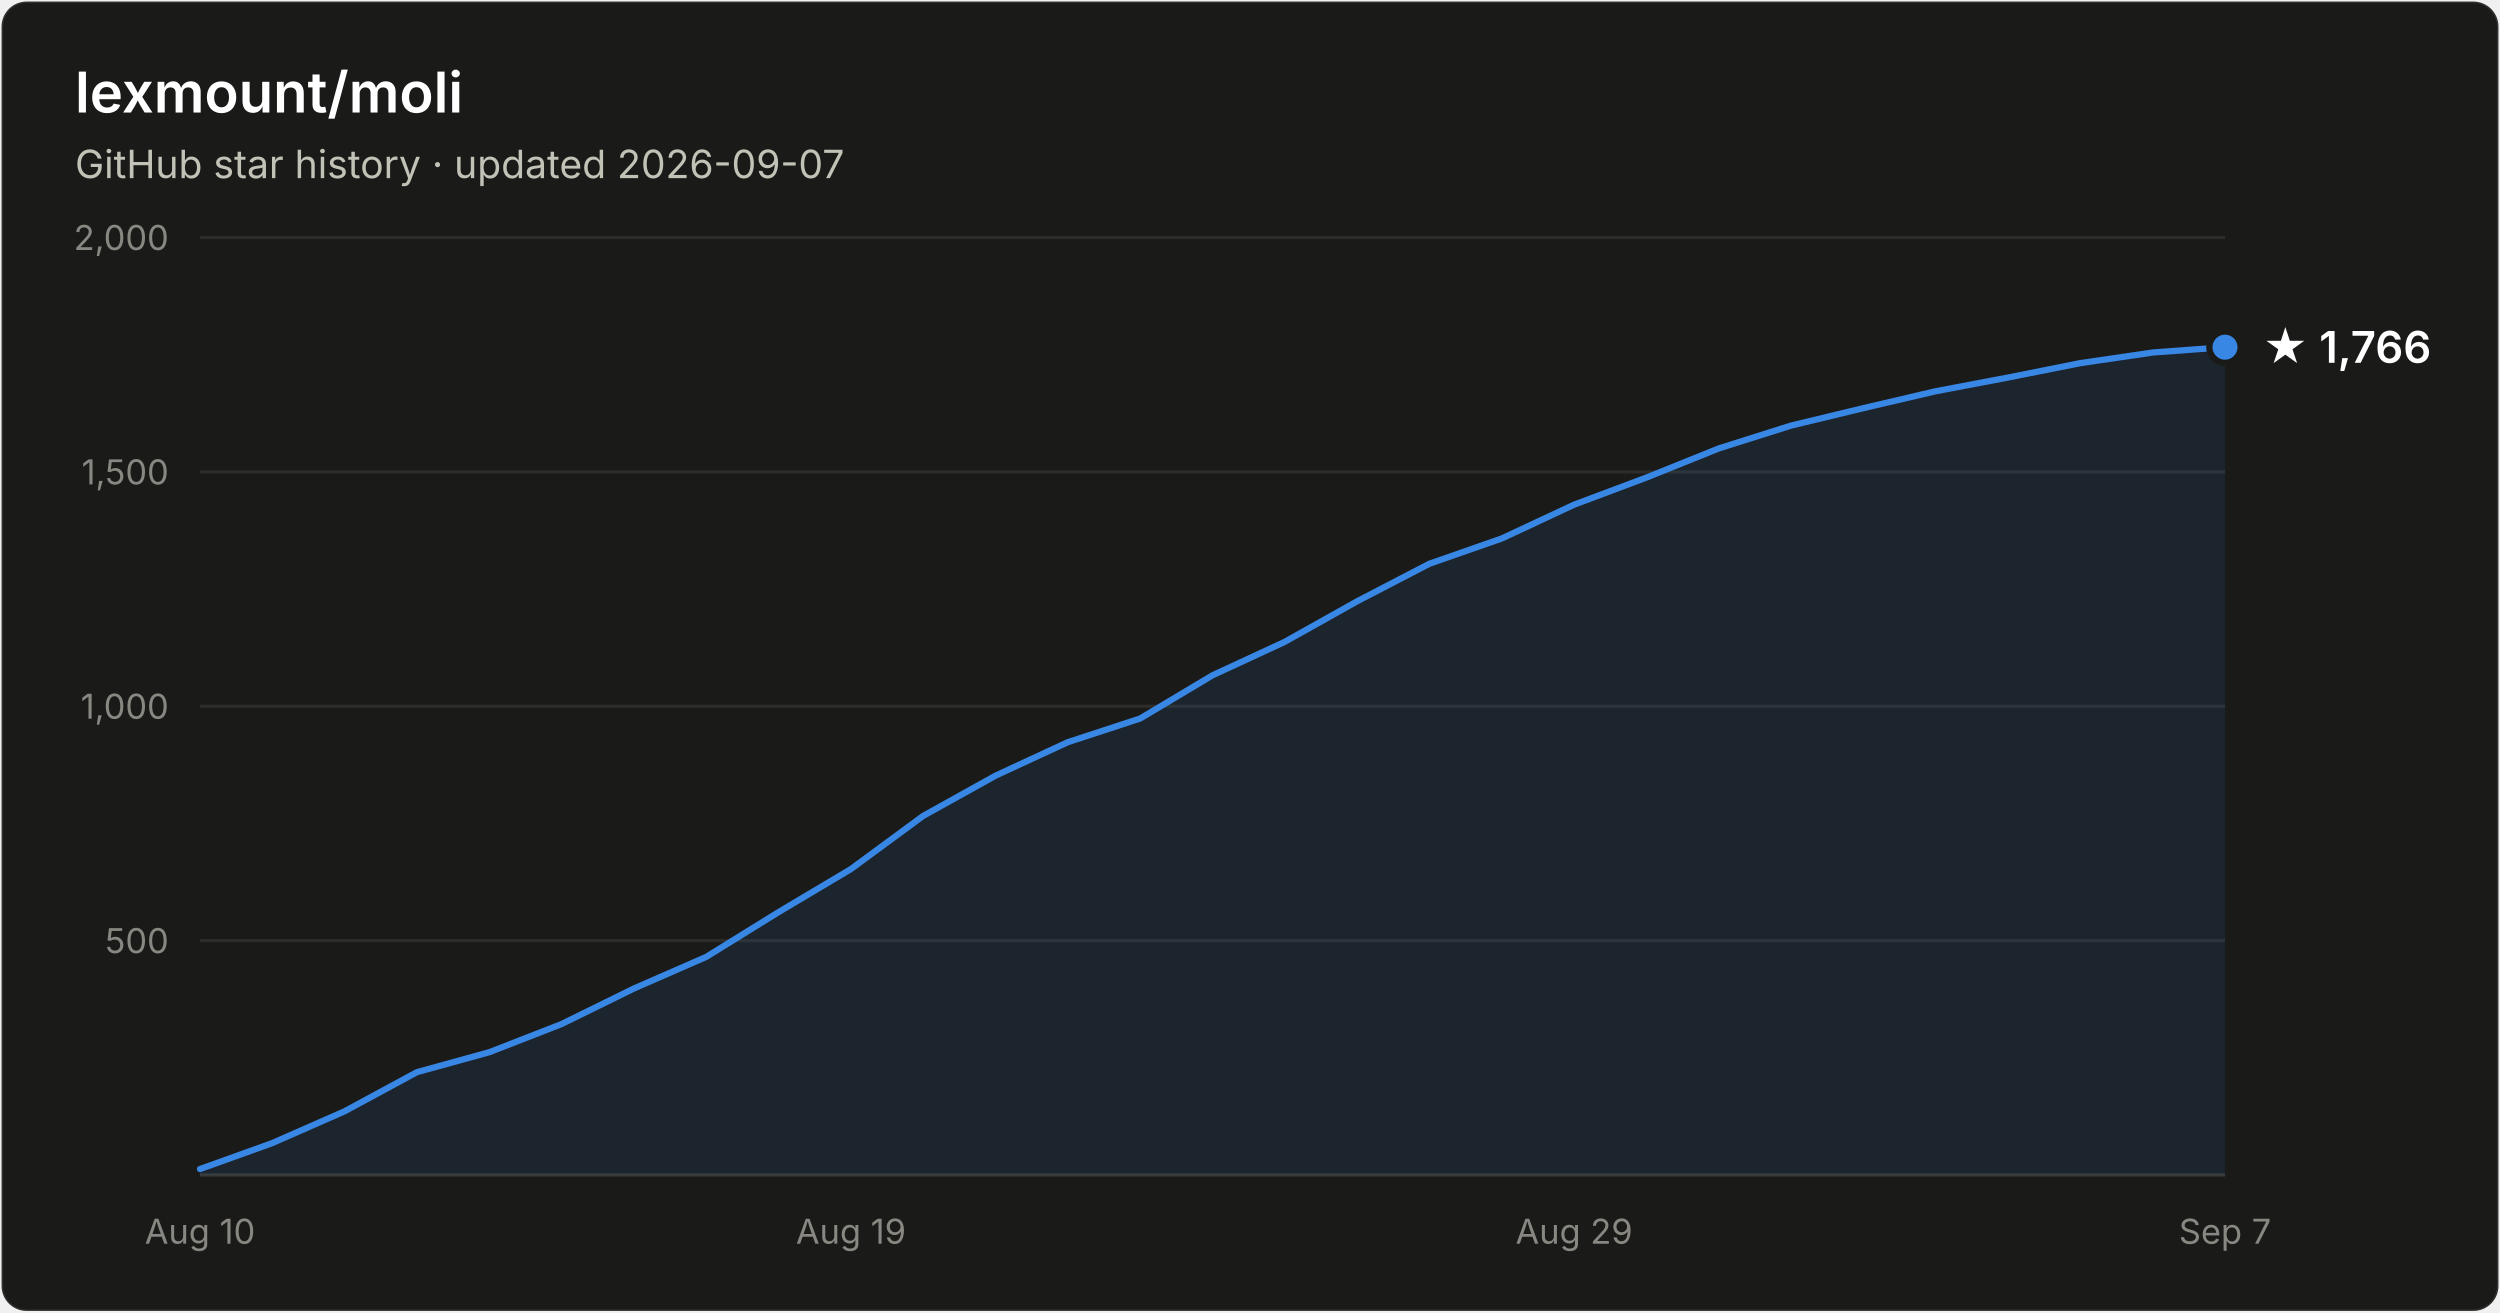
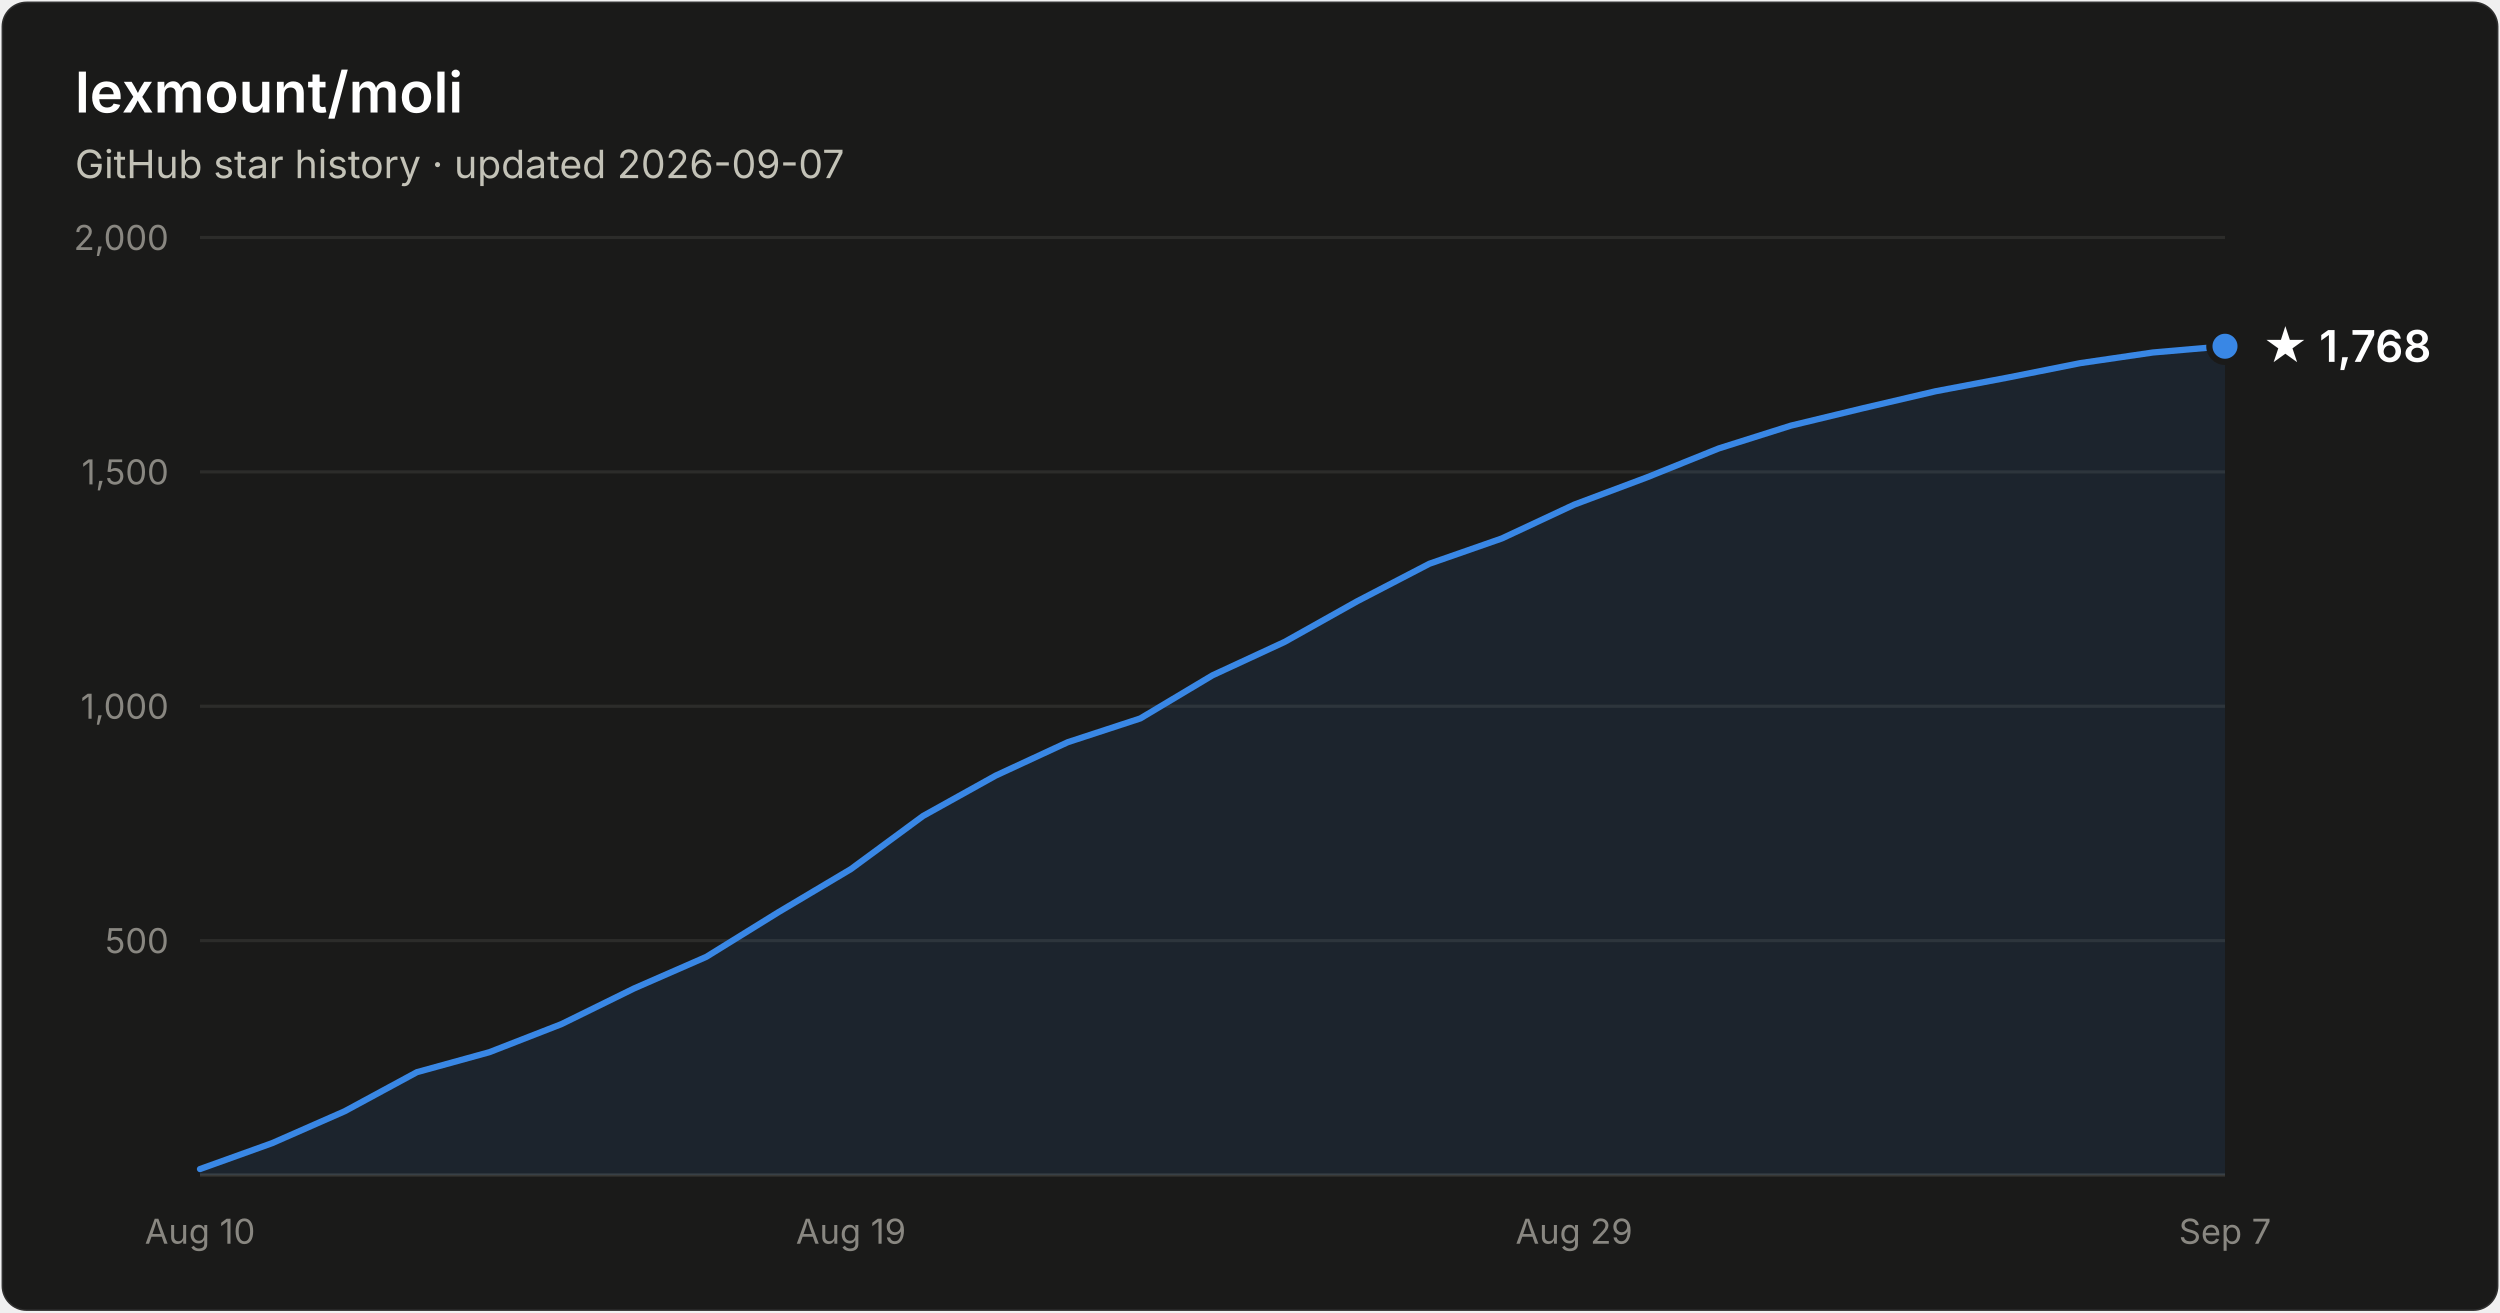
- <svg xmlns="http://www.w3.org/2000/svg" width="800" height="420" viewBox="0 0 800 420" font-family="system-ui, -apple-system, Segoe UI, sans-serif" role="img" aria-label="Star history of lexmount/moli: 1,766 stars as of 2026-09-07">
+ <svg xmlns="http://www.w3.org/2000/svg" width="800" height="420" viewBox="0 0 800 420" font-family="system-ui, -apple-system, Segoe UI, sans-serif" role="img" aria-label="Star history of lexmount/moli: 1,768 stars as of 2026-09-07">
  <rect x="0.5" y="0.5" width="799" height="419" rx="8" fill="#1a1a19" stroke="rgba(255,255,255,0.10)" />
  <text x="24" y="36" fill="#ffffff" font-size="18" font-weight="600">lexmount/moli</text>
  <text x="24" y="57" fill="#c3c2b7" font-size="12.5">GitHub star history · updated 2026-09-07</text>
  <line x1="64" y1="301.0" x2="712" y2="301.0" stroke="#2c2c2a" stroke-width="1" />
  <text x="54" y="305.0" text-anchor="end" fill="#898781" font-size="11" style="font-variant-numeric:tabular-nums">500</text>
  <line x1="64" y1="226.0" x2="712" y2="226.0" stroke="#2c2c2a" stroke-width="1" />
  <text x="54" y="230.0" text-anchor="end" fill="#898781" font-size="11" style="font-variant-numeric:tabular-nums">1,000</text>
  <line x1="64" y1="151.0" x2="712" y2="151.0" stroke="#2c2c2a" stroke-width="1" />
  <text x="54" y="155.0" text-anchor="end" fill="#898781" font-size="11" style="font-variant-numeric:tabular-nums">1,500</text>
  <line x1="64" y1="76.0" x2="712" y2="76.0" stroke="#2c2c2a" stroke-width="1" />
  <text x="54" y="80.0" text-anchor="end" fill="#898781" font-size="11" style="font-variant-numeric:tabular-nums">2,000</text>
  <line x1="64" y1="376" x2="712" y2="376" stroke="#383835" stroke-width="1" />
  <text x="64.0" y="398" text-anchor="middle" fill="#898781" font-size="11" style="font-variant-numeric:tabular-nums">Aug 10</text>
  <text x="272.3" y="398" text-anchor="middle" fill="#898781" font-size="11" style="font-variant-numeric:tabular-nums">Aug 19</text>
  <text x="503.7" y="398" text-anchor="middle" fill="#898781" font-size="11" style="font-variant-numeric:tabular-nums">Aug 29</text>
  <text x="712.0" y="398" text-anchor="middle" fill="#898781" font-size="11" style="font-variant-numeric:tabular-nums">Sep 7</text>
-   <path d="M64.0 374.1 L87.1 365.8 L110.3 355.6 L133.4 343.1 L156.6 336.7 L179.7 327.7 L202.9 316.3 L226.0 306.2 L249.1 291.9 L272.3 278.1 L295.4 261.1 L318.6 248.2 L341.7 237.5 L364.9 229.9 L388.0 216.1 L411.1 205.4 L434.3 192.4 L457.4 180.4 L480.6 172.3 L503.7 161.5 L526.9 152.8 L550.0 143.5 L573.1 136.2 L596.3 130.6 L619.4 125.2 L642.6 120.8 L665.7 116.2 L688.9 112.8 L712.0 111.1 L712.0 376 L64.0 376 Z" fill="#3987e5" fill-opacity="0.1" />
-   <path d="M64.0 374.1 L87.1 365.8 L110.3 355.6 L133.4 343.1 L156.6 336.7 L179.7 327.7 L202.9 316.3 L226.0 306.2 L249.1 291.9 L272.3 278.1 L295.4 261.1 L318.6 248.2 L341.7 237.5 L364.9 229.9 L388.0 216.1 L411.1 205.4 L434.3 192.4 L457.4 180.4 L480.6 172.3 L503.7 161.5 L526.9 152.8 L550.0 143.5 L573.1 136.2 L596.3 130.6 L619.4 125.2 L642.6 120.8 L665.7 116.2 L688.9 112.8 L712.0 111.1" fill="none" stroke="#3987e5" stroke-width="2" stroke-linejoin="round" stroke-linecap="round" />
-   <circle cx="712.0" cy="111.1" r="5" fill="#3987e5" stroke="#1a1a19" stroke-width="2" />
-   <text x="724.0" y="116.1" fill="#ffffff" font-size="14" font-weight="600">★ 1,766</text>
+   <path d="M64.0 374.1 L87.1 365.8 L110.3 355.6 L133.4 343.1 L156.6 336.7 L179.7 327.7 L202.9 316.3 L226.0 306.2 L249.1 291.9 L272.3 278.1 L295.4 261.1 L318.6 248.2 L341.7 237.5 L364.9 229.9 L388.0 216.1 L411.1 205.4 L434.3 192.4 L457.4 180.4 L480.6 172.3 L503.7 161.5 L526.9 152.8 L550.0 143.5 L573.1 136.2 L596.3 130.6 L619.4 125.2 L642.6 120.8 L665.7 116.2 L688.9 112.8 L712.0 110.8 L712.0 376 L64.0 376 Z" fill="#3987e5" fill-opacity="0.1" />
+   <path d="M64.0 374.1 L87.1 365.8 L110.3 355.6 L133.4 343.1 L156.6 336.7 L179.7 327.7 L202.9 316.3 L226.0 306.2 L249.1 291.9 L272.3 278.1 L295.4 261.1 L318.6 248.2 L341.7 237.5 L364.9 229.9 L388.0 216.1 L411.1 205.4 L434.3 192.4 L457.4 180.4 L480.6 172.3 L503.7 161.5 L526.9 152.8 L550.0 143.5 L573.1 136.2 L596.3 130.6 L619.4 125.2 L642.6 120.8 L665.7 116.2 L688.9 112.8 L712.0 110.8" fill="none" stroke="#3987e5" stroke-width="2" stroke-linejoin="round" stroke-linecap="round" />
+   <circle cx="712.0" cy="110.8" r="5" fill="#3987e5" stroke="#1a1a19" stroke-width="2" />
+   <text x="724.0" y="115.8" fill="#ffffff" font-size="14" font-weight="600">★ 1,768</text>
</svg>
